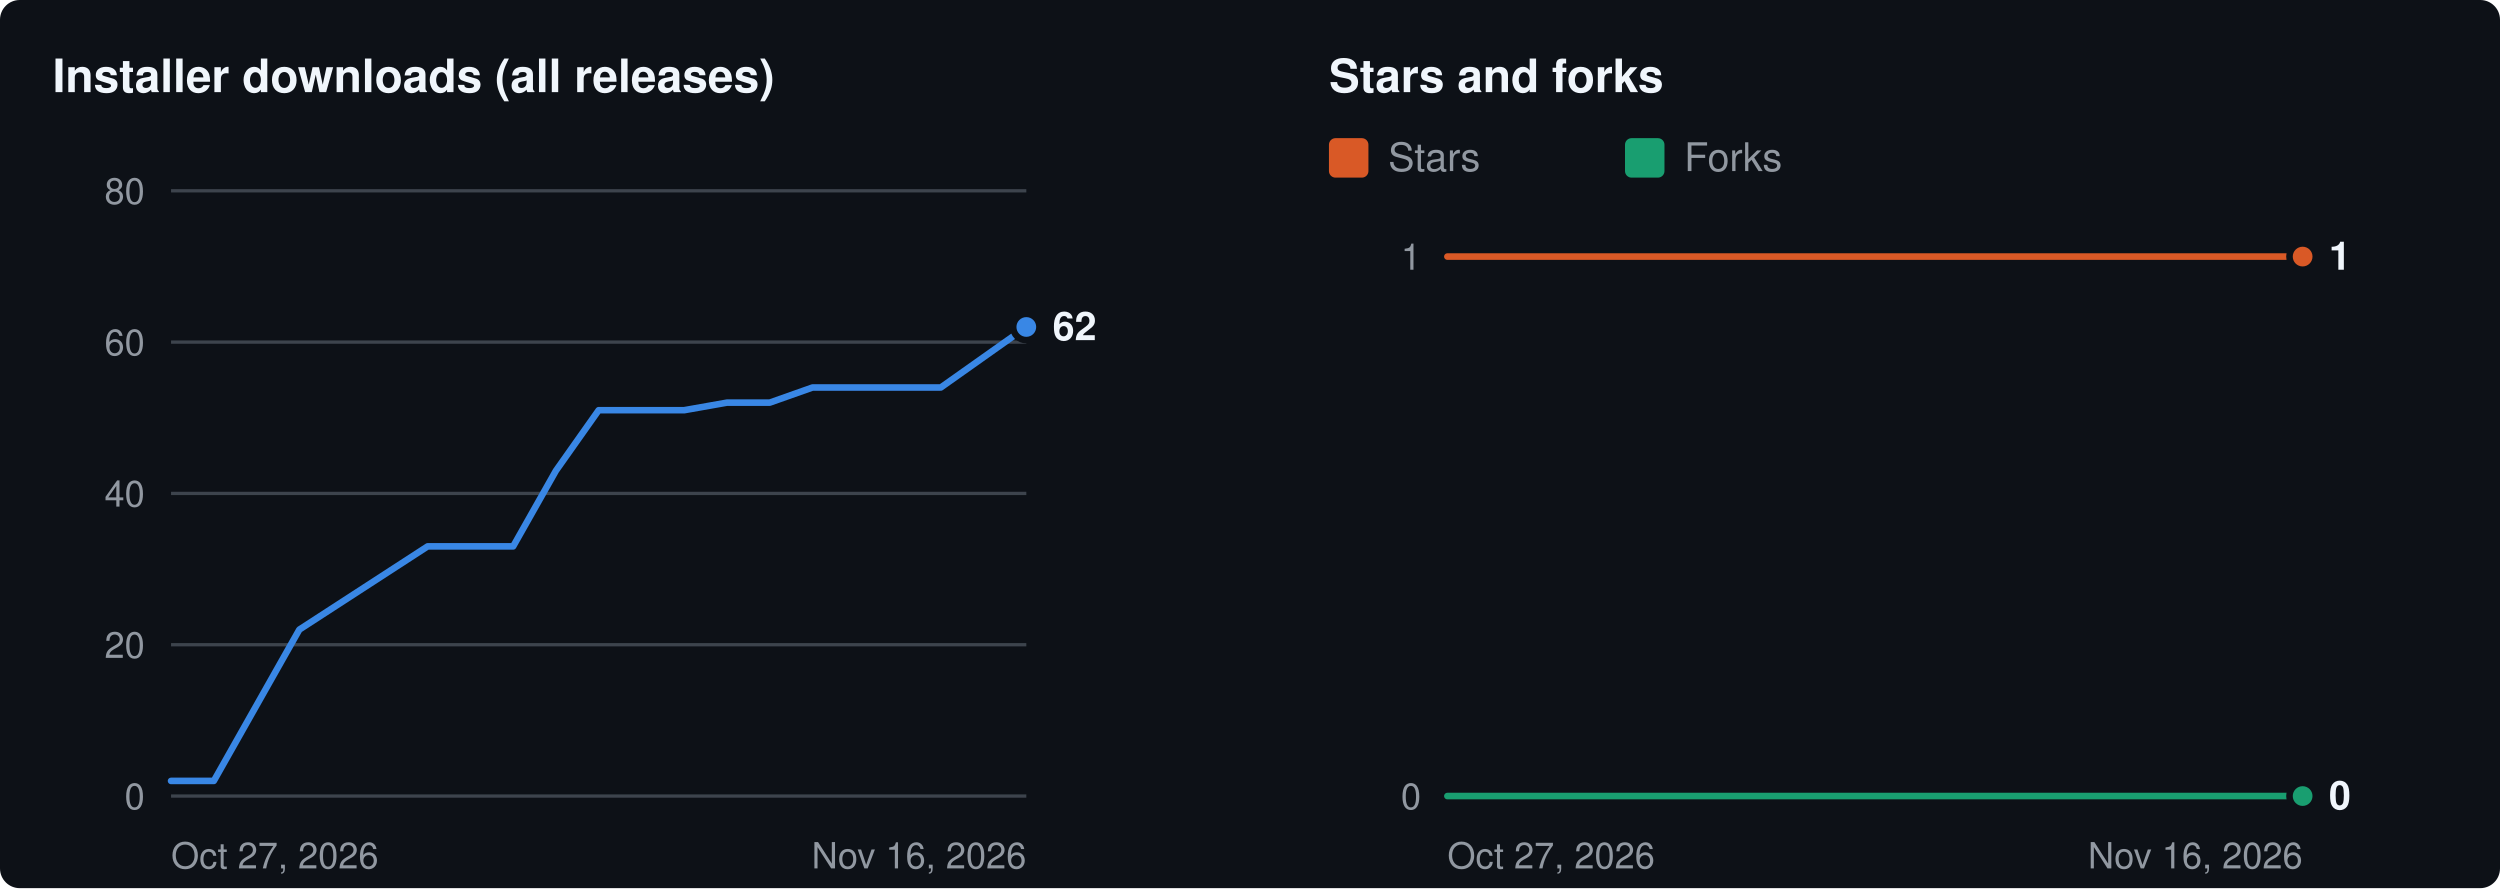
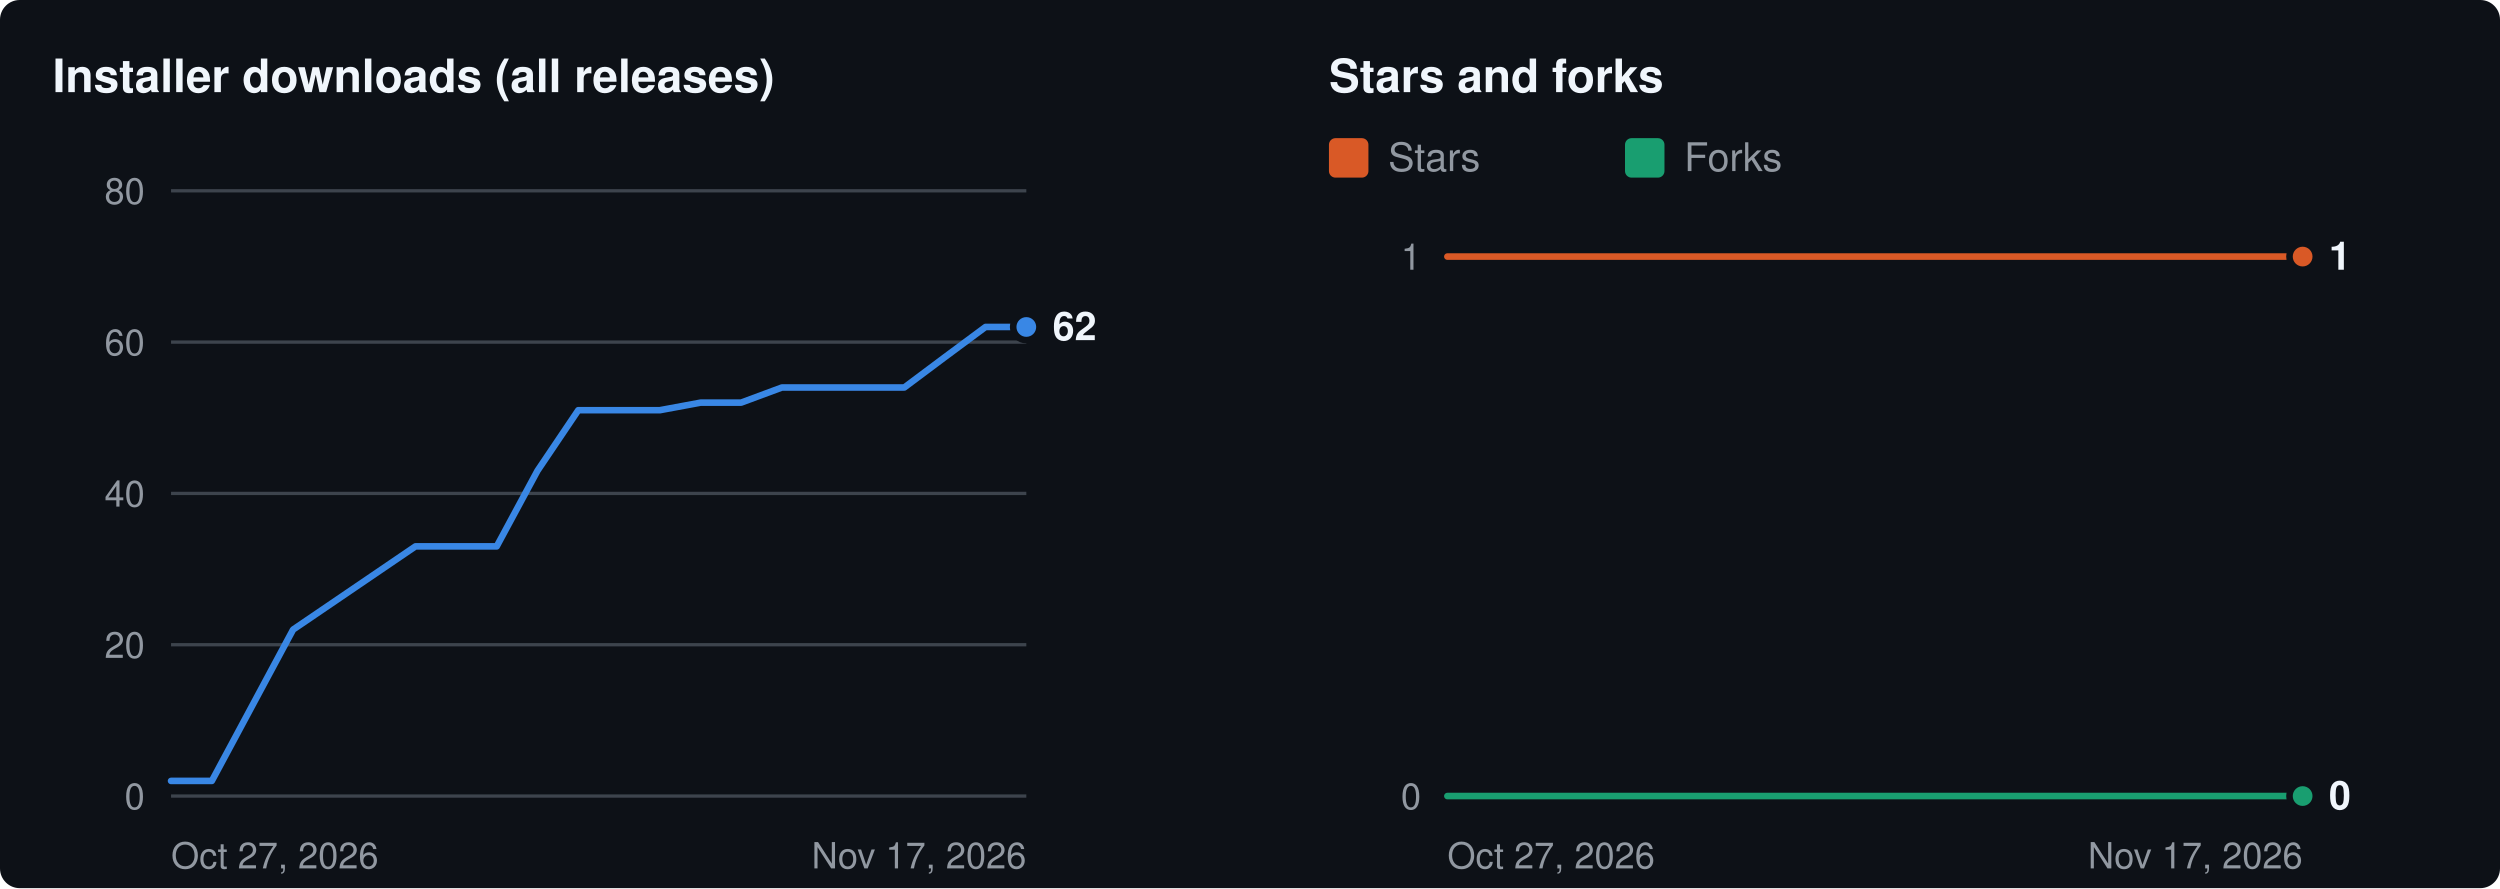
<svg xmlns="http://www.w3.org/2000/svg" width="760" height="270" viewBox="0 0 760 270" role="img" aria-labelledby="t d">
  <rect width="760" height="270" rx="6" fill="#0d1117" />
  <g transform="translate(16 8)">
    <text x="0" y="20" fill="#f0f6fc" font-size="14" font-weight="600" font-family="-apple-system,BlinkMacSystemFont,'Segoe UI',Helvetica,Arial,sans-serif">Installer downloads (all releases)</text>
    <line x1="36" x2="296" y1="234.0" y2="234.0" stroke="#3d444d" stroke-width="1" />
    <text x="28" y="234.0" dy="4" text-anchor="end" fill="#9198a1" font-size="11" font-family="-apple-system,BlinkMacSystemFont,'Segoe UI',Helvetica,Arial,sans-serif">0</text>
    <line x1="36" x2="296" y1="188.0" y2="188.0" stroke="#3d444d" stroke-width="1" />
    <text x="28" y="188.0" dy="4" text-anchor="end" fill="#9198a1" font-size="11" font-family="-apple-system,BlinkMacSystemFont,'Segoe UI',Helvetica,Arial,sans-serif">20</text>
    <line x1="36" x2="296" y1="142.0" y2="142.0" stroke="#3d444d" stroke-width="1" />
    <text x="28" y="142.0" dy="4" text-anchor="end" fill="#9198a1" font-size="11" font-family="-apple-system,BlinkMacSystemFont,'Segoe UI',Helvetica,Arial,sans-serif">40</text>
    <line x1="36" x2="296" y1="96.0" y2="96.0" stroke="#3d444d" stroke-width="1" />
    <text x="28" y="96.0" dy="4" text-anchor="end" fill="#9198a1" font-size="11" font-family="-apple-system,BlinkMacSystemFont,'Segoe UI',Helvetica,Arial,sans-serif">60</text>
    <line x1="36" x2="296" y1="50.0" y2="50.0" stroke="#3d444d" stroke-width="1" />
    <text x="28" y="50.0" dy="4" text-anchor="end" fill="#9198a1" font-size="11" font-family="-apple-system,BlinkMacSystemFont,'Segoe UI',Helvetica,Arial,sans-serif">80</text>
    <text x="36" y="256" fill="#9198a1" font-size="11" font-family="-apple-system,BlinkMacSystemFont,'Segoe UI',Helvetica,Arial,sans-serif">Oct 27, 2026</text>
-     <text x="296" y="256" text-anchor="end" fill="#9198a1" font-size="11" font-family="-apple-system,BlinkMacSystemFont,'Segoe UI',Helvetica,Arial,sans-serif">Nov 16, 2026</text>
-     <polyline fill="none" stroke="#3987e5" stroke-width="2" stroke-linejoin="round" stroke-linecap="round" points="36.0,229.4 49.0,229.4 75.0,183.4 114.0,158.1 127.0,158.1 140.0,158.1 153.0,135.1 166.0,116.7 179.0,116.7 192.0,116.7 205.0,114.4 218.0,114.4 231.0,109.8 244.0,109.8 257.0,109.8 270.0,109.8 283.0,100.6 296.0,91.4" />
+     <text x="296" y="256" text-anchor="end" fill="#9198a1" font-size="11" font-family="-apple-system,BlinkMacSystemFont,'Segoe UI',Helvetica,Arial,sans-serif">Nov 17, 2026</text>
+     <polyline fill="none" stroke="#3987e5" stroke-width="2" stroke-linejoin="round" stroke-linecap="round" points="36.0,229.4 48.4,229.4 73.1,183.4 110.3,158.1 122.7,158.1 135.0,158.1 147.4,135.1 159.8,116.7 172.2,116.7 184.6,116.7 197.0,114.4 209.3,114.4 221.7,109.8 234.1,109.8 246.5,109.8 258.9,109.8 271.2,100.6 283.6,91.4 296.0,91.4" />
    <circle cx="296.0" cy="91.4" r="4" fill="#3987e5" stroke="#0d1117" stroke-width="2" />
    <text x="304.0" y="91.4" dy="4" fill="#f0f6fc" font-size="12" font-weight="600" font-family="-apple-system,BlinkMacSystemFont,'Segoe UI',Helvetica,Arial,sans-serif">62</text>
    <text x="388" y="20" fill="#f0f6fc" font-size="14" font-weight="600" font-family="-apple-system,BlinkMacSystemFont,'Segoe UI',Helvetica,Arial,sans-serif">Stars and forks</text>
    <rect x="388" y="34" width="12" height="12" rx="2" fill="#d95926" />
    <text x="406" y="44" fill="#9198a1" font-size="12" font-family="-apple-system,BlinkMacSystemFont,'Segoe UI',Helvetica,Arial,sans-serif">Stars</text>
    <rect x="478" y="34" width="12" height="12" rx="2" fill="#199e70" />
    <text x="496" y="44" fill="#9198a1" font-size="12" font-family="-apple-system,BlinkMacSystemFont,'Segoe UI',Helvetica,Arial,sans-serif">Forks</text>
    <line x1="424" x2="684" y1="234.0" y2="234.0" stroke="#3d444d" stroke-width="1" />
    <text x="416" y="234.0" dy="4" text-anchor="end" fill="#9198a1" font-size="11" font-family="-apple-system,BlinkMacSystemFont,'Segoe UI',Helvetica,Arial,sans-serif">0</text>
    <line x1="424" x2="684" y1="70.0" y2="70.0" stroke="#3d444d" stroke-width="1" />
    <text x="416" y="70.0" dy="4" text-anchor="end" fill="#9198a1" font-size="11" font-family="-apple-system,BlinkMacSystemFont,'Segoe UI',Helvetica,Arial,sans-serif">1</text>
    <text x="424" y="256" fill="#9198a1" font-size="11" font-family="-apple-system,BlinkMacSystemFont,'Segoe UI',Helvetica,Arial,sans-serif">Oct 27, 2026</text>
-     <text x="684" y="256" text-anchor="end" fill="#9198a1" font-size="11" font-family="-apple-system,BlinkMacSystemFont,'Segoe UI',Helvetica,Arial,sans-serif">Nov 16, 2026</text>
-     <polyline fill="none" stroke="#d95926" stroke-width="2" stroke-linejoin="round" stroke-linecap="round" points="424.0,70.0 437.0,70.0 463.0,70.0 502.0,70.0 515.0,70.0 528.0,70.0 541.0,70.0 554.0,70.0 567.0,70.0 580.0,70.0 593.0,70.0 606.0,70.0 619.0,70.0 632.0,70.0 645.0,70.0 658.0,70.0 671.0,70.0 684.0,70.0" />
+     <text x="684" y="256" text-anchor="end" fill="#9198a1" font-size="11" font-family="-apple-system,BlinkMacSystemFont,'Segoe UI',Helvetica,Arial,sans-serif">Nov 17, 2026</text>
+     <polyline fill="none" stroke="#d95926" stroke-width="2" stroke-linejoin="round" stroke-linecap="round" points="424.0,70.0 436.4,70.0 461.1,70.0 498.3,70.0 510.7,70.0 523.0,70.0 535.4,70.0 547.8,70.0 560.2,70.0 572.6,70.0 585.0,70.0 597.3,70.0 609.7,70.0 622.1,70.0 634.5,70.0 646.9,70.0 659.2,70.0 671.6,70.0 684.0,70.0" />
    <circle cx="684.0" cy="70.0" r="4" fill="#d95926" stroke="#0d1117" stroke-width="2" />
-     <polyline fill="none" stroke="#199e70" stroke-width="2" stroke-linejoin="round" stroke-linecap="round" points="424.0,234.0 437.0,234.0 463.0,234.0 502.0,234.0 515.0,234.0 528.0,234.0 541.0,234.0 554.0,234.0 567.0,234.0 580.0,234.0 593.0,234.0 606.0,234.0 619.0,234.0 632.0,234.0 645.0,234.0 658.0,234.0 671.0,234.0 684.0,234.0" />
+     <polyline fill="none" stroke="#199e70" stroke-width="2" stroke-linejoin="round" stroke-linecap="round" points="424.0,234.0 436.4,234.0 461.1,234.0 498.3,234.0 510.7,234.0 523.0,234.0 535.4,234.0 547.8,234.0 560.2,234.0 572.6,234.0 585.0,234.0 597.3,234.0 609.7,234.0 622.1,234.0 634.5,234.0 646.9,234.0 659.2,234.0 671.6,234.0 684.0,234.0" />
    <circle cx="684.0" cy="234.0" r="4" fill="#199e70" stroke="#0d1117" stroke-width="2" />
    <text x="692.0" y="70.0" dy="4" fill="#f0f6fc" font-size="12" font-weight="600" font-family="-apple-system,BlinkMacSystemFont,'Segoe UI',Helvetica,Arial,sans-serif">1</text>
    <text x="692.0" y="234.0" dy="4" fill="#f0f6fc" font-size="12" font-weight="600" font-family="-apple-system,BlinkMacSystemFont,'Segoe UI',Helvetica,Arial,sans-serif">0</text>
  </g>
</svg>
